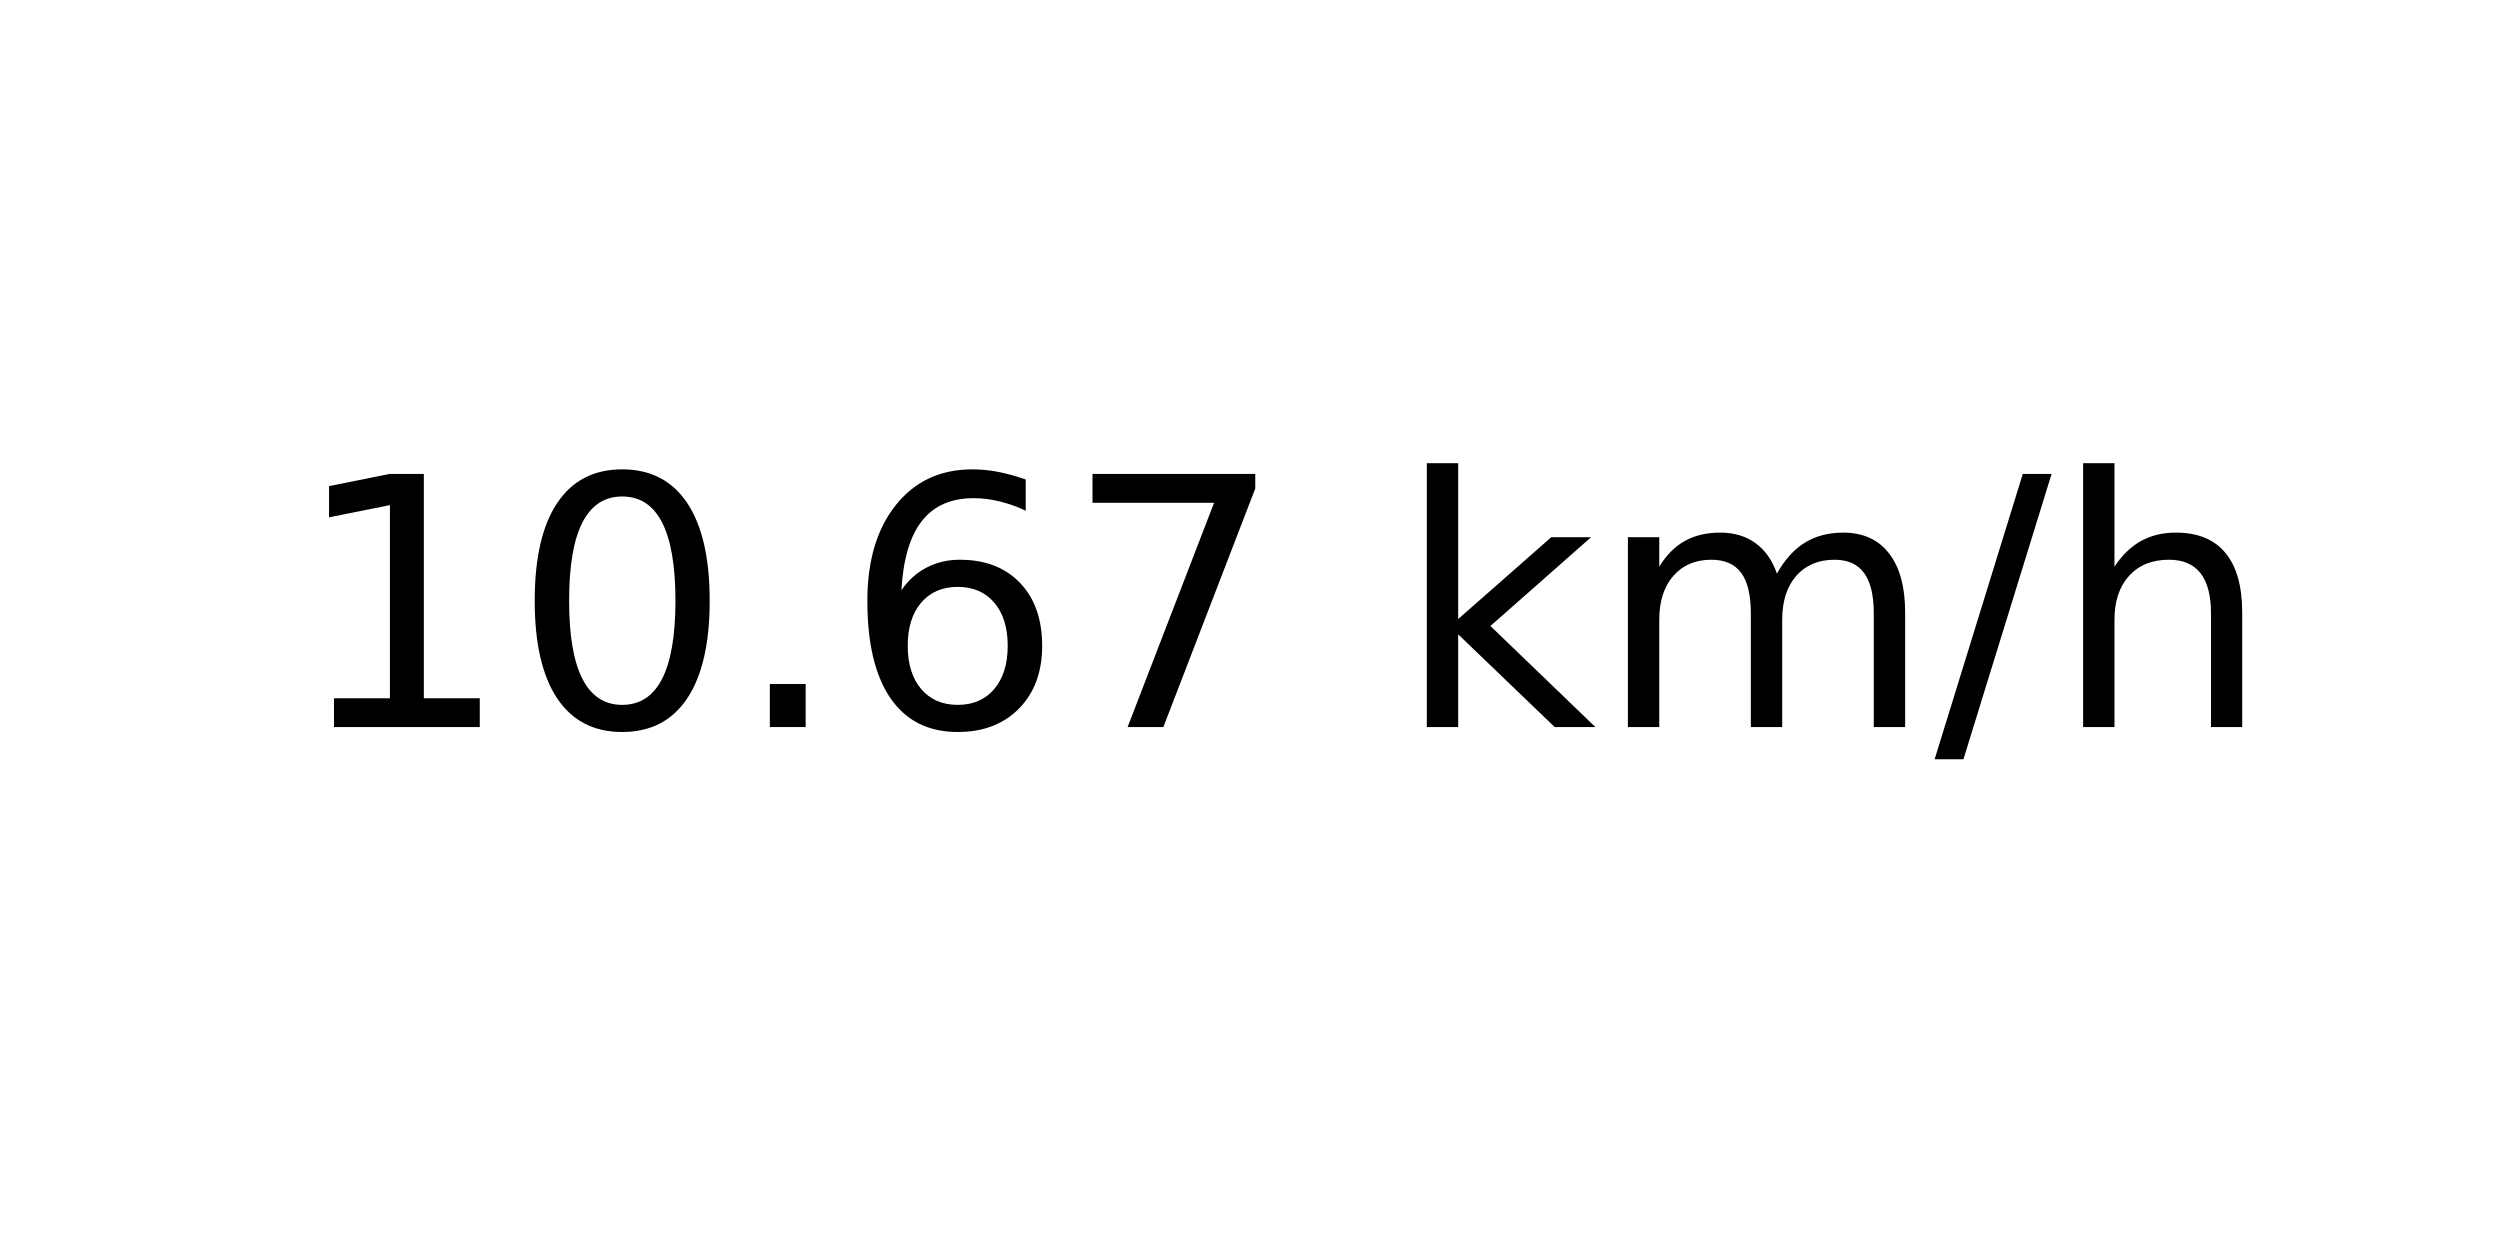
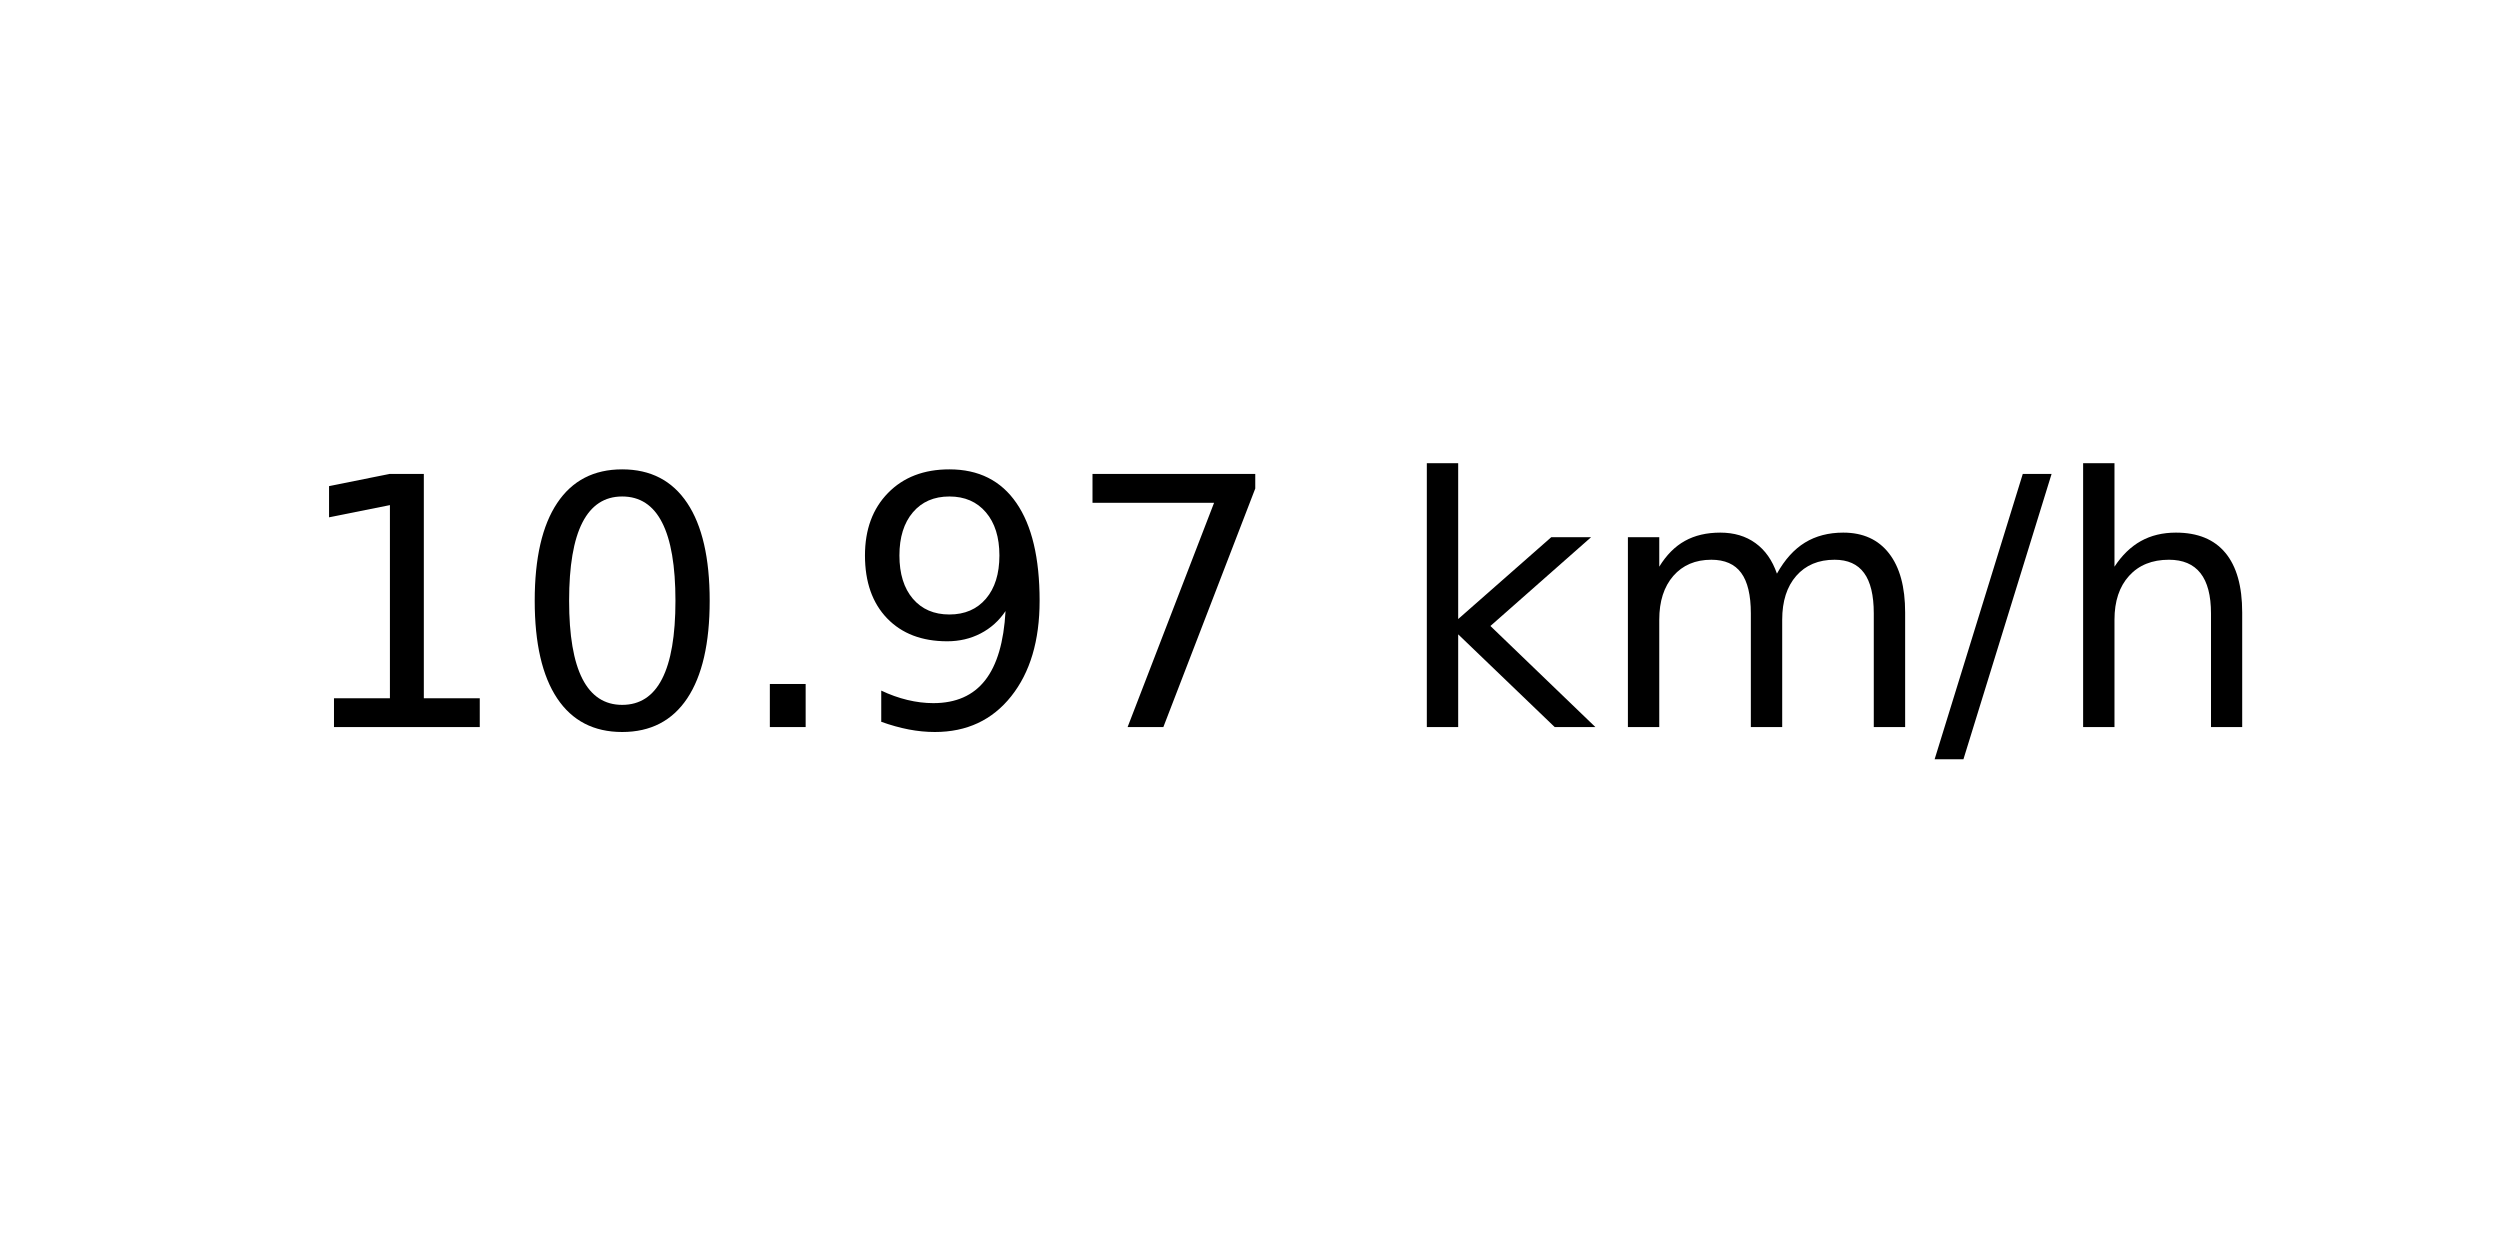
<svg xmlns="http://www.w3.org/2000/svg" xmlns:xlink="http://www.w3.org/1999/xlink" width="72pt" height="36pt" viewBox="0 0 72 36" version="1.1">
  <defs>
    <style type="text/css">*{stroke-linejoin: round; stroke-linecap: butt}</style>
  </defs>
  <g id="figure_1">
    <g id="axes_1">
      <g id="text_1">
        <g transform="translate(8.378125 20.93937) scale(0.1 -0.1)">
          <defs>
            <path id="DejaVuSans-31" d="M 794 531  L 1825 531  L 1825 4091  L 703 3866  L 703 4441  L 1819 4666  L 2450 4666  L 2450 531  L 3481 531  L 3481 0  L 794 0  L 794 531  z " transform="scale(0.015625)" />
            <path id="DejaVuSans-30" d="M 2034 4250  Q 1547 4250 1301 3770  Q 1056 3291 1056 2328  Q 1056 1369 1301 889  Q 1547 409 2034 409  Q 2525 409 2770 889  Q 3016 1369 3016 2328  Q 3016 3291 2770 3770  Q 2525 4250 2034 4250  z M 2034 4750  Q 2819 4750 3233 4129  Q 3647 3509 3647 2328  Q 3647 1150 3233 529  Q 2819 -91 2034 -91  Q 1250 -91 836 529  Q 422 1150 422 2328  Q 422 3509 836 4129  Q 1250 4750 2034 4750  z " transform="scale(0.015625)" />
            <path id="DejaVuSans-2e" d="M 684 794  L 1344 794  L 1344 0  L 684 0  L 684 794  z " transform="scale(0.015625)" />
-             <path id="DejaVuSans-36" d="M 2113 2584  Q 1688 2584 1439 2293  Q 1191 2003 1191 1497  Q 1191 994 1439 701  Q 1688 409 2113 409  Q 2538 409 2786 701  Q 3034 994 3034 1497  Q 3034 2003 2786 2293  Q 2538 2584 2113 2584  z M 3366 4563  L 3366 3988  Q 3128 4100 2886 4159  Q 2644 4219 2406 4219  Q 1781 4219 1451 3797  Q 1122 3375 1075 2522  Q 1259 2794 1537 2939  Q 1816 3084 2150 3084  Q 2853 3084 3261 2657  Q 3669 2231 3669 1497  Q 3669 778 3244 343  Q 2819 -91 2113 -91  Q 1303 -91 875 529  Q 447 1150 447 2328  Q 447 3434 972 4092  Q 1497 4750 2381 4750  Q 2619 4750 2861 4703  Q 3103 4656 3366 4563  z " transform="scale(0.015625)" />
+             <path id="DejaVuSans-39" d="M 703 97  L 703 672  Q 941 559 1184 500  Q 1428 441 1663 441  Q 2288 441 2617 861  Q 2947 1281 2994 2138  Q 2813 1869 2534 1725  Q 2256 1581 1919 1581  Q 1219 1581 811 2004  Q 403 2428 403 3163  Q 403 3881 828 4315  Q 1253 4750 1959 4750  Q 2769 4750 3195 4129  Q 3622 3509 3622 2328  Q 3622 1225 3098 567  Q 2575 -91 1691 -91  Q 1453 -91 1209 -44  Q 966 3 703 97  z M 1959 2075  Q 2384 2075 2632 2365  Q 2881 2656 2881 3163  Q 2881 3666 2632 3958  Q 2384 4250 1959 4250  Q 1534 4250 1286 3958  Q 1038 3666 1038 3163  Q 1038 2656 1286 2365  Q 1534 2075 1959 2075  z " transform="scale(0.015625)" />
            <path id="DejaVuSans-37" d="M 525 4666  L 3525 4666  L 3525 4397  L 1831 0  L 1172 0  L 2766 4134  L 525 4134  L 525 4666  z " transform="scale(0.015625)" />
            <path id="DejaVuSans-20" transform="scale(0.015625)" />
            <path id="DejaVuSans-6b" d="M 581 4863  L 1159 4863  L 1159 1991  L 2875 3500  L 3609 3500  L 1753 1863  L 3688 0  L 2938 0  L 1159 1709  L 1159 0  L 581 0  L 581 4863  z " transform="scale(0.015625)" />
            <path id="DejaVuSans-6d" d="M 3328 2828  Q 3544 3216 3844 3400  Q 4144 3584 4550 3584  Q 5097 3584 5394 3201  Q 5691 2819 5691 2113  L 5691 0  L 5113 0  L 5113 2094  Q 5113 2597 4934 2840  Q 4756 3084 4391 3084  Q 3944 3084 3684 2787  Q 3425 2491 3425 1978  L 3425 0  L 2847 0  L 2847 2094  Q 2847 2600 2669 2842  Q 2491 3084 2119 3084  Q 1678 3084 1418 2786  Q 1159 2488 1159 1978  L 1159 0  L 581 0  L 581 3500  L 1159 3500  L 1159 2956  Q 1356 3278 1631 3431  Q 1906 3584 2284 3584  Q 2666 3584 2933 3390  Q 3200 3197 3328 2828  z " transform="scale(0.015625)" />
            <path id="DejaVuSans-2f" d="M 1625 4666  L 2156 4666  L 531 -594  L 0 -594  L 1625 4666  z " transform="scale(0.015625)" />
            <path id="DejaVuSans-68" d="M 3513 2113  L 3513 0  L 2938 0  L 2938 2094  Q 2938 2591 2744 2837  Q 2550 3084 2163 3084  Q 1697 3084 1428 2787  Q 1159 2491 1159 1978  L 1159 0  L 581 0  L 581 4863  L 1159 4863  L 1159 2956  Q 1366 3272 1645 3428  Q 1925 3584 2291 3584  Q 2894 3584 3203 3211  Q 3513 2838 3513 2113  z " transform="scale(0.015625)" />
          </defs>
          <use xlink:href="#DejaVuSans-31" />
          <use xlink:href="#DejaVuSans-30" x="63.623" />
          <use xlink:href="#DejaVuSans-2e" x="127.246" />
-           <use xlink:href="#DejaVuSans-36" x="159.033" />
+           <use xlink:href="#DejaVuSans-39" x="159.033" />
          <use xlink:href="#DejaVuSans-37" x="222.656" />
          <use xlink:href="#DejaVuSans-20" x="286.279" />
          <use xlink:href="#DejaVuSans-6b" x="318.066" />
          <use xlink:href="#DejaVuSans-6d" x="375.977" />
          <use xlink:href="#DejaVuSans-2f" x="473.389" />
          <use xlink:href="#DejaVuSans-68" x="507.08" />
        </g>
      </g>
    </g>
  </g>
</svg>
